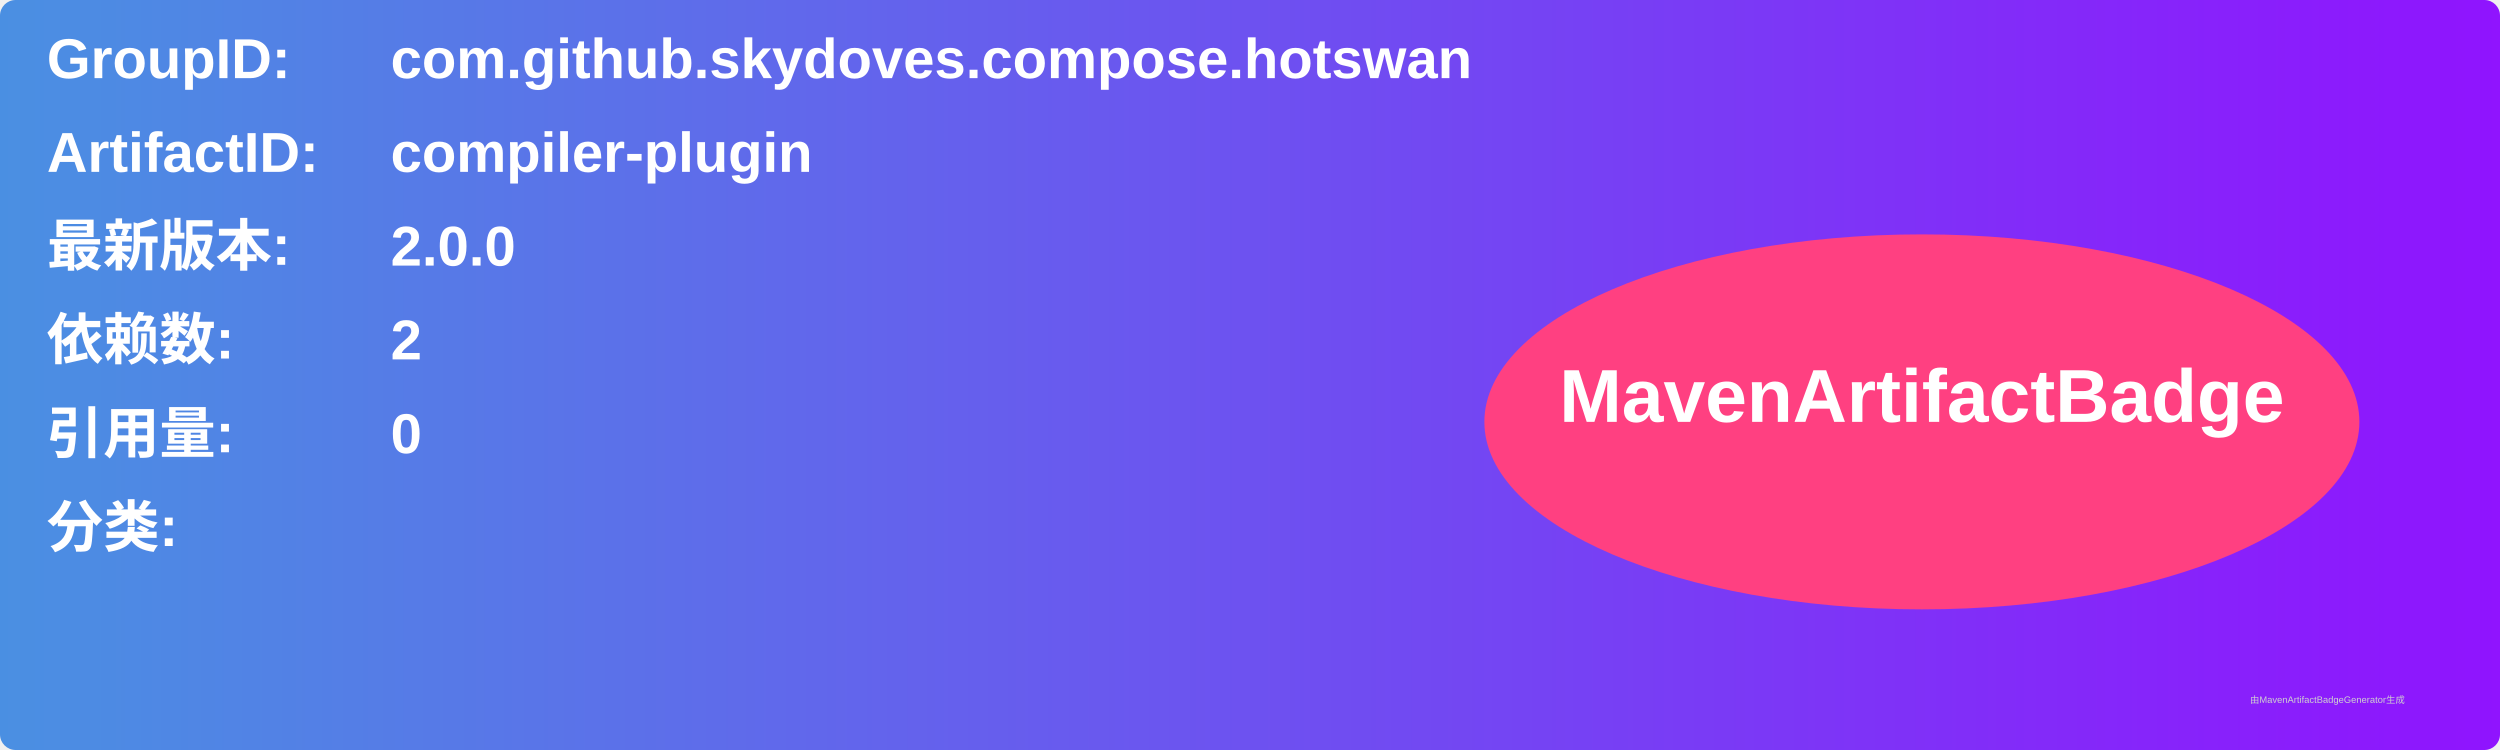
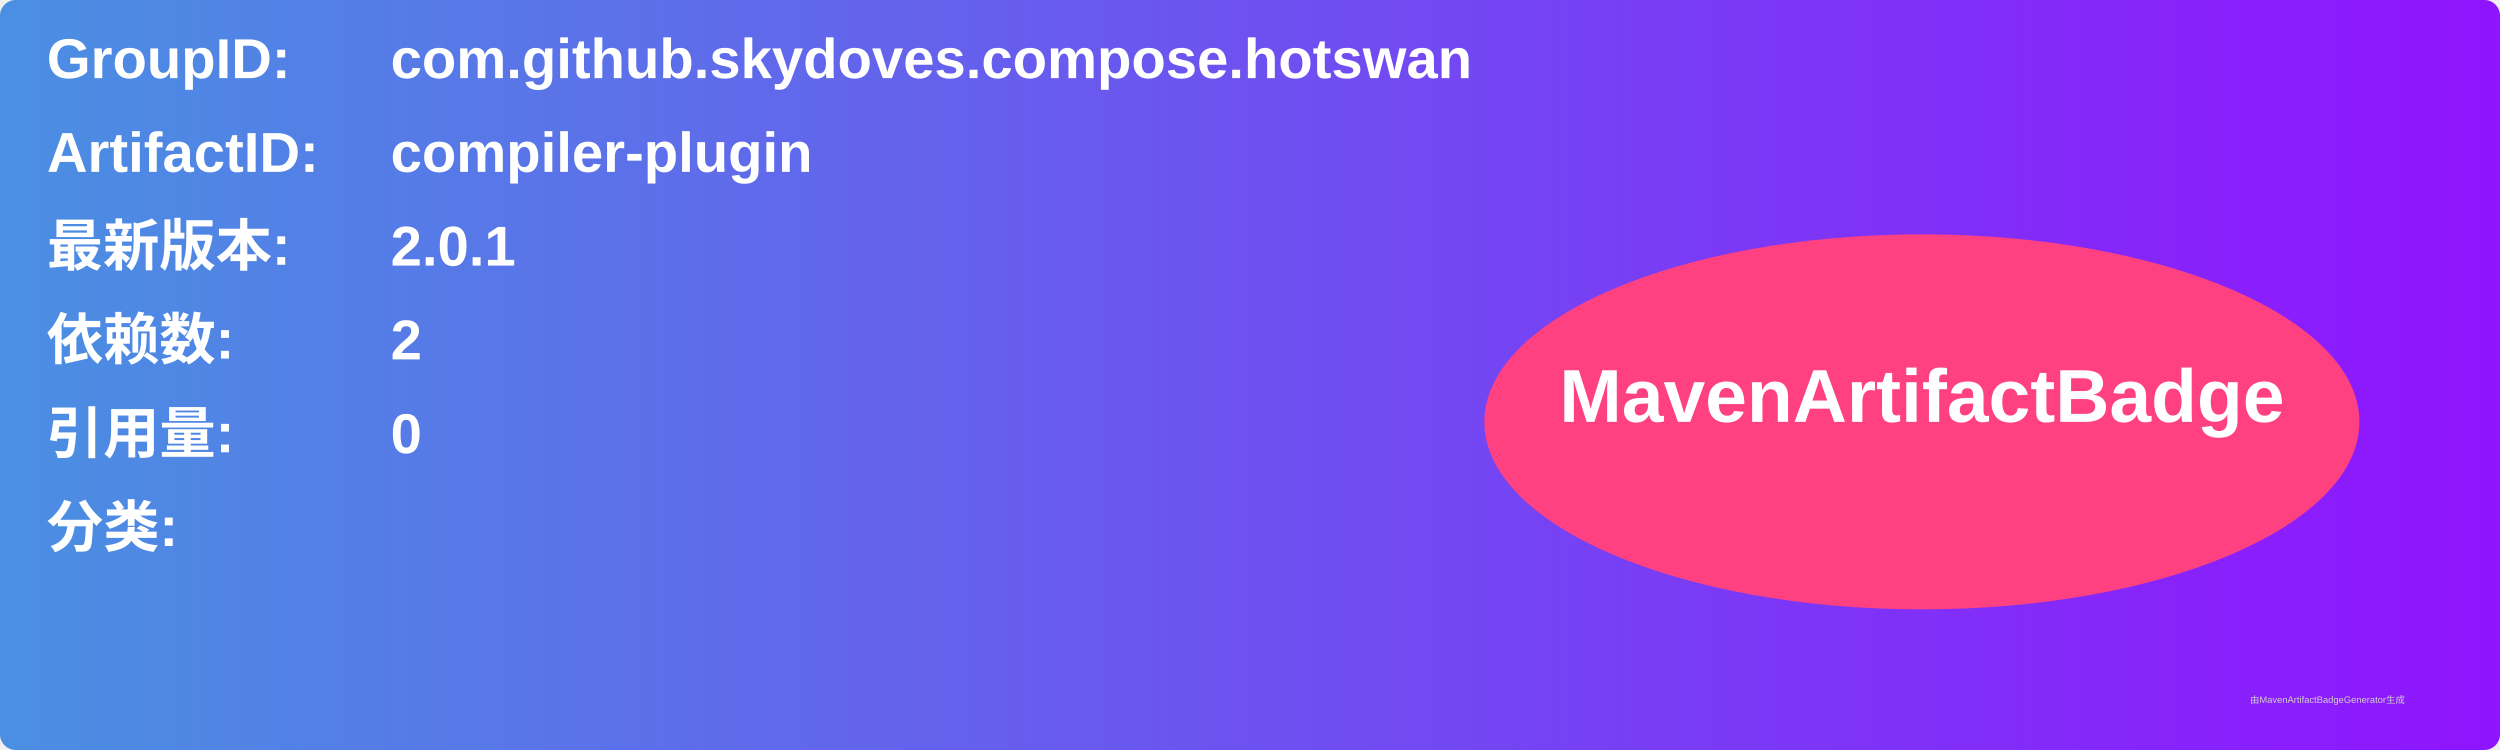
<svg xmlns="http://www.w3.org/2000/svg" width="800" height="240" viewBox="0 0 800 240">
  <linearGradient id="grad" x1="0%" y1="0%" x2="100%" y2="0%">
    <stop offset="0%" stop-color="#4a90e2" />
    <stop offset="100%" stop-color="#9013fe" />
  </linearGradient>
  <rect width="100%" height="100%" rx="5" ry="5" fill="url(#grad)" />
  <g transform="translate(15, 15)">
    <text x="0" y="10" font-family="Arial" font-size="18" fill="white" font-weight="bold" width="260">GroupID:</text>
    <text x="110" y="10" font-family="Arial" font-size="18" fill="white" font-weight="bold" width="460">com.github.skydoves.compose.hotswan</text>
    <text x="0" y="40" font-family="Arial" font-size="18" fill="white" font-weight="bold" width="260">ArtifactID:</text>
    <text x="110" y="40" font-family="Arial" font-size="18" fill="white" font-weight="bold" width="460">compiler-plugin</text>
    <text x="0" y="70" font-family="Arial" font-size="18" fill="white" font-weight="bold">最新版本:</text>
    <text x="110" y="70" font-family="Arial" font-size="18" fill="white" font-weight="bold">
-       <tspan font-weight="bold">2.0.0</tspan>
+       <tspan font-weight="bold">2.0.1</tspan>
    </text>
    <text x="0" y="100" font-family="Arial" font-size="18" fill="white" font-weight="bold">依赖数: </text>
    <text x="110" y="100" font-family="Arial" font-size="18" fill="white">
      <tspan font-weight="bold">2</tspan>
    </text>
    <text x="0" y="130" font-family="Arial" font-size="18" fill="white" font-weight="bold">引用量: </text>
    <text x="110" y="130" font-family="Arial" font-size="18" fill="white">
      <tspan font-weight="bold">0</tspan>
    </text>
    <text x="0" y="160" font-family="Arial" font-size="18" fill="white" font-weight="bold">分类:</text>
    <text x="10" y="190" font-family="Arial" font-size="10" fill="white">
      <tspan font-weight="bold" />
    </text>
    <ellipse cx="600" cy="120" rx="140" ry="60" fill="#ff4081" />
    <text x="600" y="120" text-anchor="middle" font-family="Arial" font-size="24" fill="white" font-weight="bold">MavenArtifactBadge</text>
  </g>
  <text x="720" y="225" font-family="Arial" font-size="3" fill="#d0d0d0">由MavenArtifactBadgeGenerator生成</text>
</svg>
